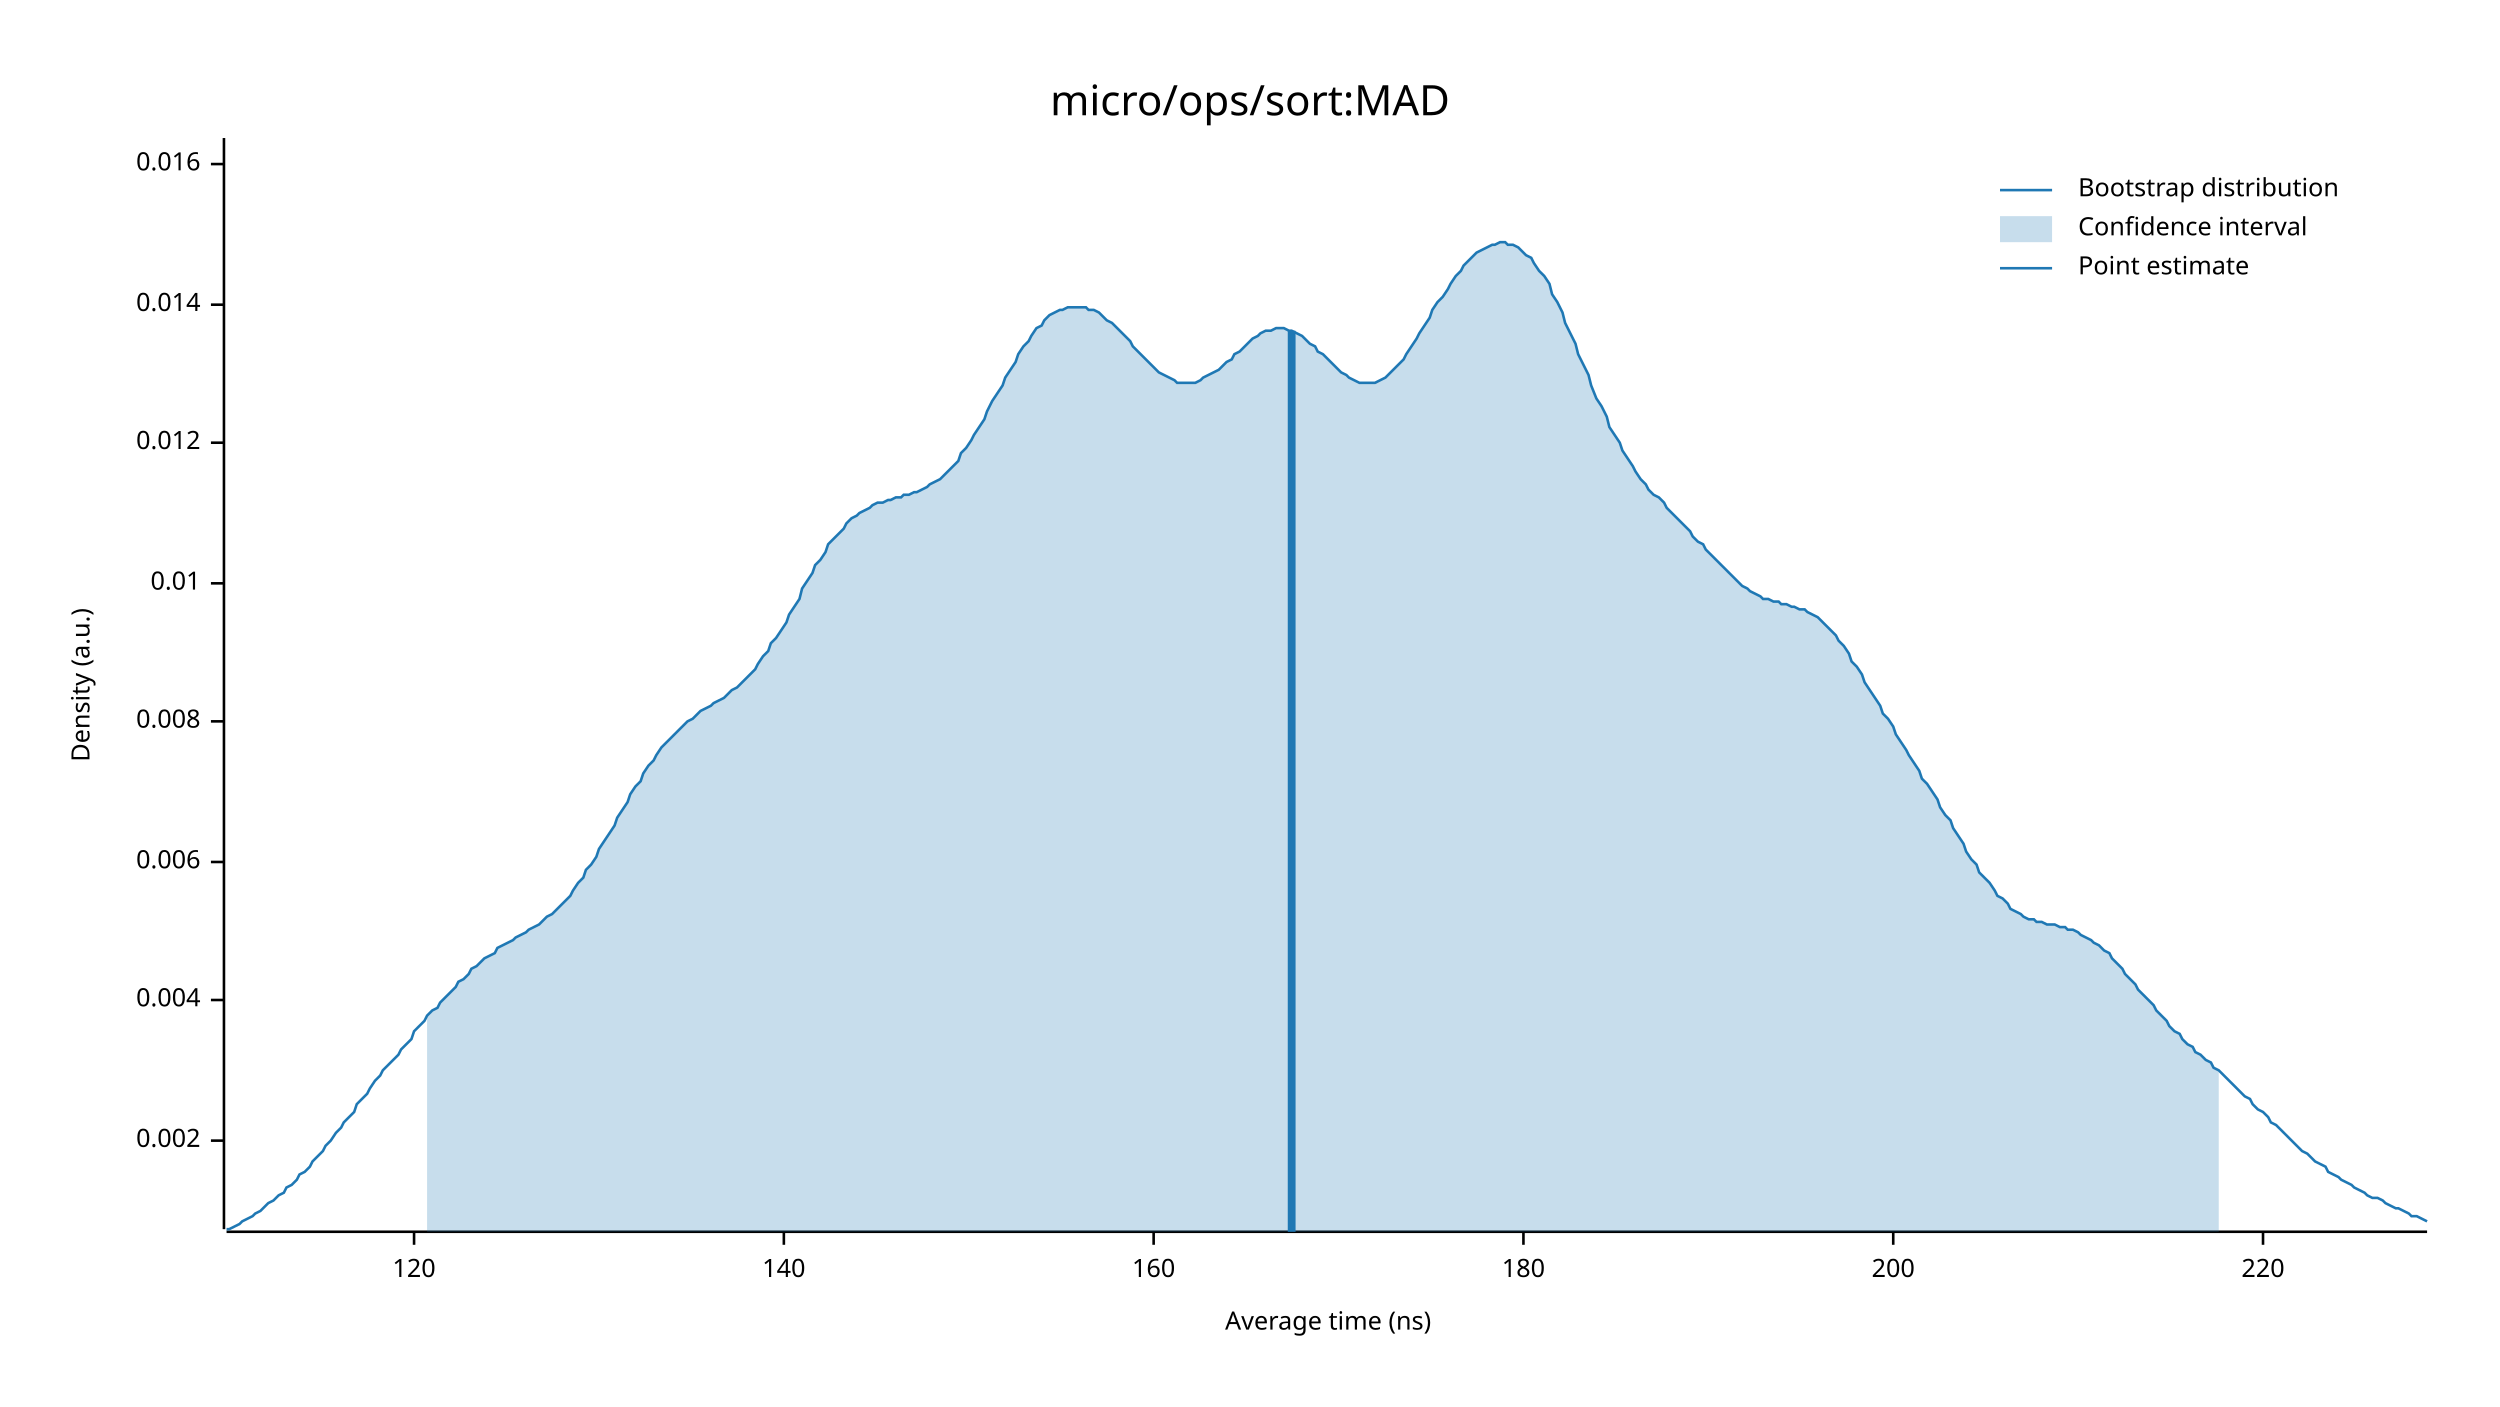
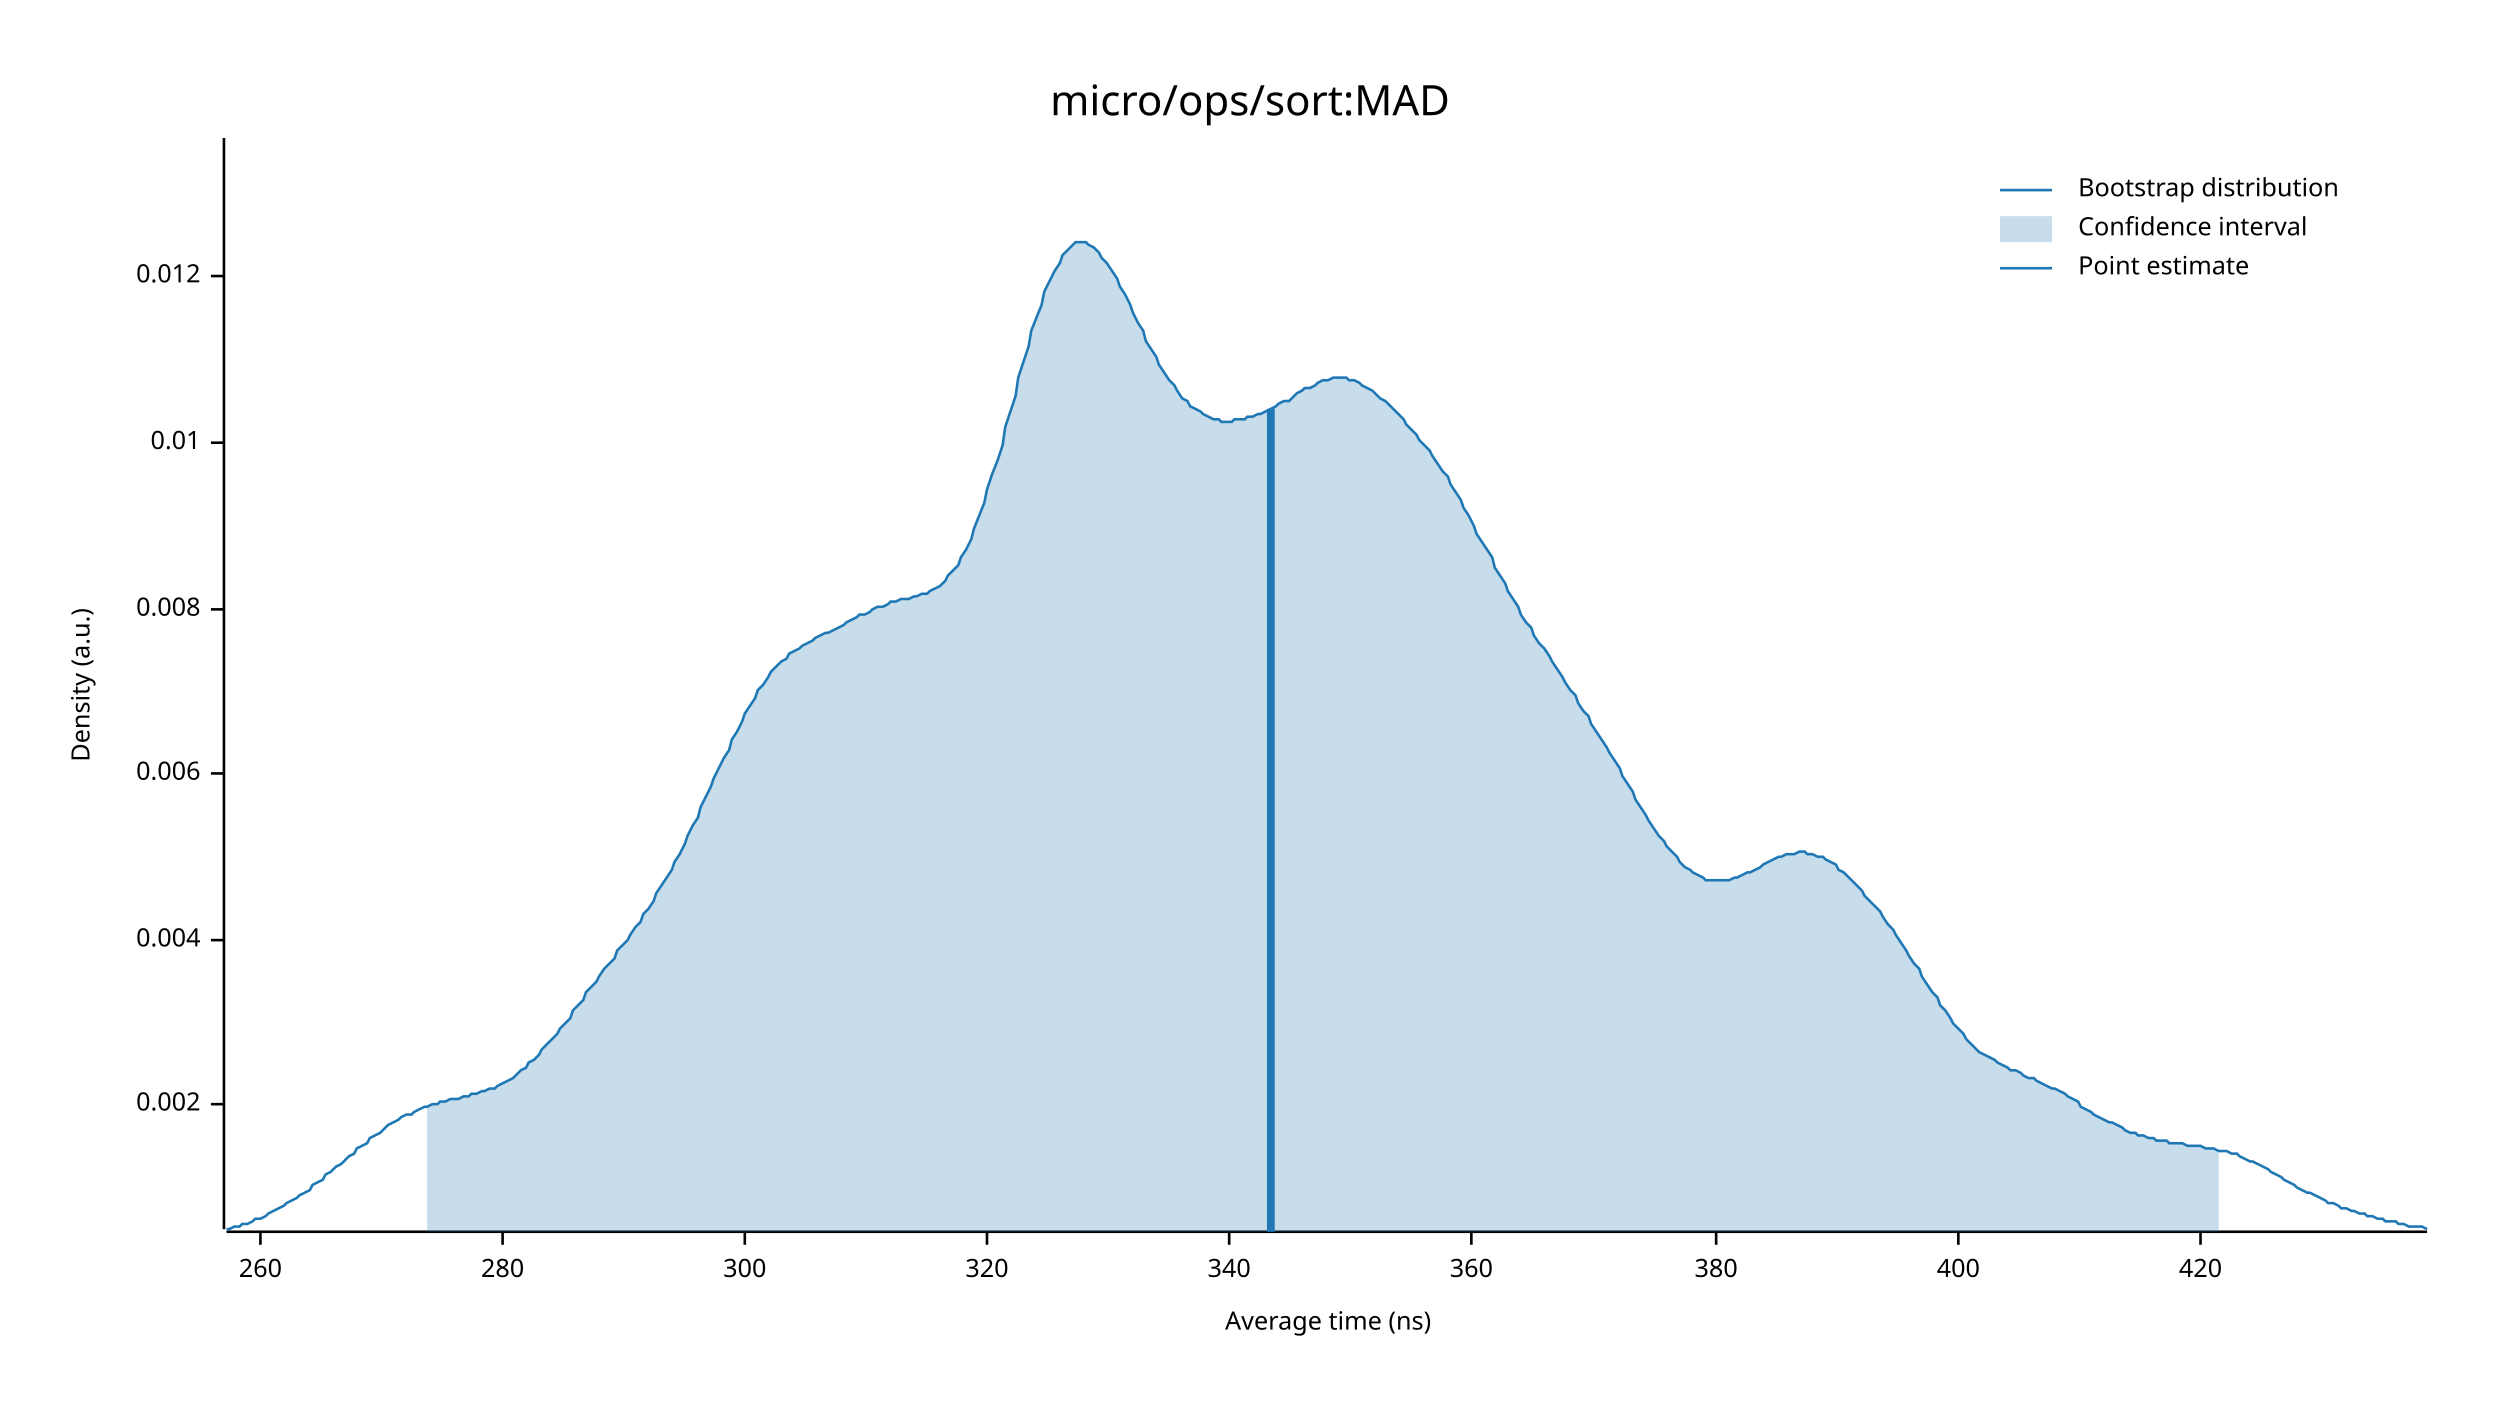
<svg xmlns="http://www.w3.org/2000/svg" width="960" height="540" viewBox="0 0 960 540">
  <text x="480" y="32" dy="0.76em" text-anchor="middle" font-family="sans-serif" font-size="16.129" opacity="1" fill="#000000">
micro/ops/sort:MAD
</text>
  <text x="27" y="263" dy="0.76em" text-anchor="middle" font-family="sans-serif" font-size="9.677" opacity="1" fill="#000000" transform="rotate(270, 27, 263)">
Density (a.u.)
</text>
  <text x="510" y="513" dy="-0.5ex" text-anchor="middle" font-family="sans-serif" font-size="9.677" opacity="1" fill="#000000">
Average time (ns)
</text>
  <polyline fill="none" opacity="1" stroke="#000000" stroke-width="1" points="86,53 86,472 " />
-   <text x="77" y="438" dy="0.5ex" text-anchor="end" font-family="sans-serif" font-size="9.677" opacity="1" fill="#000000">
+   <text x="77" y="424" dy="0.5ex" text-anchor="end" font-family="sans-serif" font-size="9.677" opacity="1" fill="#000000">
0.002
</text>
-   <polyline fill="none" opacity="1" stroke="#000000" stroke-width="1" points="81,438 86,438 " />
-   <text x="77" y="384" dy="0.5ex" text-anchor="end" font-family="sans-serif" font-size="9.677" opacity="1" fill="#000000">
+   <polyline fill="none" opacity="1" stroke="#000000" stroke-width="1" points="81,424 86,424 " />
+   <text x="77" y="361" dy="0.5ex" text-anchor="end" font-family="sans-serif" font-size="9.677" opacity="1" fill="#000000">
0.004
</text>
-   <polyline fill="none" opacity="1" stroke="#000000" stroke-width="1" points="81,384 86,384 " />
-   <text x="77" y="331" dy="0.5ex" text-anchor="end" font-family="sans-serif" font-size="9.677" opacity="1" fill="#000000">
+   <polyline fill="none" opacity="1" stroke="#000000" stroke-width="1" points="81,361 86,361 " />
+   <text x="77" y="297" dy="0.5ex" text-anchor="end" font-family="sans-serif" font-size="9.677" opacity="1" fill="#000000">
0.006
</text>
-   <polyline fill="none" opacity="1" stroke="#000000" stroke-width="1" points="81,331 86,331 " />
-   <text x="77" y="277" dy="0.5ex" text-anchor="end" font-family="sans-serif" font-size="9.677" opacity="1" fill="#000000">
+   <polyline fill="none" opacity="1" stroke="#000000" stroke-width="1" points="81,297 86,297 " />
+   <text x="77" y="234" dy="0.5ex" text-anchor="end" font-family="sans-serif" font-size="9.677" opacity="1" fill="#000000">
0.008
</text>
-   <polyline fill="none" opacity="1" stroke="#000000" stroke-width="1" points="81,277 86,277 " />
-   <text x="77" y="224" dy="0.5ex" text-anchor="end" font-family="sans-serif" font-size="9.677" opacity="1" fill="#000000">
+   <polyline fill="none" opacity="1" stroke="#000000" stroke-width="1" points="81,234 86,234 " />
+   <text x="77" y="170" dy="0.5ex" text-anchor="end" font-family="sans-serif" font-size="9.677" opacity="1" fill="#000000">
0.01
</text>
-   <polyline fill="none" opacity="1" stroke="#000000" stroke-width="1" points="81,224 86,224 " />
-   <text x="77" y="170" dy="0.5ex" text-anchor="end" font-family="sans-serif" font-size="9.677" opacity="1" fill="#000000">
+   <polyline fill="none" opacity="1" stroke="#000000" stroke-width="1" points="81,170 86,170 " />
+   <text x="77" y="106" dy="0.5ex" text-anchor="end" font-family="sans-serif" font-size="9.677" opacity="1" fill="#000000">
0.012
</text>
-   <polyline fill="none" opacity="1" stroke="#000000" stroke-width="1" points="81,170 86,170 " />
-   <text x="77" y="117" dy="0.5ex" text-anchor="end" font-family="sans-serif" font-size="9.677" opacity="1" fill="#000000">
- 0.014
+   <polyline fill="none" opacity="1" stroke="#000000" stroke-width="1" points="81,106 86,106 " />
+   <polyline fill="none" opacity="1" stroke="#000000" stroke-width="1" points="87,473 932,473 " />
+   <text x="100" y="483" dy="0.76em" text-anchor="middle" font-family="sans-serif" font-size="9.677" opacity="1" fill="#000000">
+ 260
</text>
-   <polyline fill="none" opacity="1" stroke="#000000" stroke-width="1" points="81,117 86,117 " />
-   <text x="77" y="63" dy="0.5ex" text-anchor="end" font-family="sans-serif" font-size="9.677" opacity="1" fill="#000000">
- 0.016
+   <polyline fill="none" opacity="1" stroke="#000000" stroke-width="1" points="100,473 100,478 " />
+   <text x="193" y="483" dy="0.76em" text-anchor="middle" font-family="sans-serif" font-size="9.677" opacity="1" fill="#000000">
+ 280
</text>
-   <polyline fill="none" opacity="1" stroke="#000000" stroke-width="1" points="81,63 86,63 " />
-   <polyline fill="none" opacity="1" stroke="#000000" stroke-width="1" points="87,473 932,473 " />
-   <text x="159" y="483" dy="0.76em" text-anchor="middle" font-family="sans-serif" font-size="9.677" opacity="1" fill="#000000">
- 120
+   <polyline fill="none" opacity="1" stroke="#000000" stroke-width="1" points="193,473 193,478 " />
+   <text x="286" y="483" dy="0.76em" text-anchor="middle" font-family="sans-serif" font-size="9.677" opacity="1" fill="#000000">
+ 300
</text>
-   <polyline fill="none" opacity="1" stroke="#000000" stroke-width="1" points="159,473 159,478 " />
-   <text x="301" y="483" dy="0.76em" text-anchor="middle" font-family="sans-serif" font-size="9.677" opacity="1" fill="#000000">
- 140
+   <polyline fill="none" opacity="1" stroke="#000000" stroke-width="1" points="286,473 286,478 " />
+   <text x="379" y="483" dy="0.76em" text-anchor="middle" font-family="sans-serif" font-size="9.677" opacity="1" fill="#000000">
+ 320
</text>
-   <polyline fill="none" opacity="1" stroke="#000000" stroke-width="1" points="301,473 301,478 " />
-   <text x="443" y="483" dy="0.76em" text-anchor="middle" font-family="sans-serif" font-size="9.677" opacity="1" fill="#000000">
- 160
+   <polyline fill="none" opacity="1" stroke="#000000" stroke-width="1" points="379,473 379,478 " />
+   <text x="472" y="483" dy="0.76em" text-anchor="middle" font-family="sans-serif" font-size="9.677" opacity="1" fill="#000000">
+ 340
</text>
-   <polyline fill="none" opacity="1" stroke="#000000" stroke-width="1" points="443,473 443,478 " />
-   <text x="585" y="483" dy="0.76em" text-anchor="middle" font-family="sans-serif" font-size="9.677" opacity="1" fill="#000000">
- 180
+   <polyline fill="none" opacity="1" stroke="#000000" stroke-width="1" points="472,473 472,478 " />
+   <text x="565" y="483" dy="0.76em" text-anchor="middle" font-family="sans-serif" font-size="9.677" opacity="1" fill="#000000">
+ 360
</text>
-   <polyline fill="none" opacity="1" stroke="#000000" stroke-width="1" points="585,473 585,478 " />
-   <text x="727" y="483" dy="0.76em" text-anchor="middle" font-family="sans-serif" font-size="9.677" opacity="1" fill="#000000">
- 200
+   <polyline fill="none" opacity="1" stroke="#000000" stroke-width="1" points="565,473 565,478 " />
+   <text x="659" y="483" dy="0.76em" text-anchor="middle" font-family="sans-serif" font-size="9.677" opacity="1" fill="#000000">
+ 380
</text>
-   <polyline fill="none" opacity="1" stroke="#000000" stroke-width="1" points="727,473 727,478 " />
-   <text x="869" y="483" dy="0.76em" text-anchor="middle" font-family="sans-serif" font-size="9.677" opacity="1" fill="#000000">
- 220
+   <polyline fill="none" opacity="1" stroke="#000000" stroke-width="1" points="659,473 659,478 " />
+   <text x="752" y="483" dy="0.76em" text-anchor="middle" font-family="sans-serif" font-size="9.677" opacity="1" fill="#000000">
+ 400
</text>
-   <polyline fill="none" opacity="1" stroke="#000000" stroke-width="1" points="869,473 869,478 " />
-   <polyline fill="none" opacity="1" stroke="#1F78B4" stroke-width="1" points="87,472 88,472 90,471 92,470 93,469 95,468 97,467 98,466 100,465 102,463 103,462 105,461 107,459 109,458 110,456 112,455 114,453 115,451 117,450 119,448 120,446 122,444 124,442 125,440 127,438 129,435 131,433 132,431 134,429 136,427 137,424 139,422 141,420 142,418 144,415 146,413 147,411 149,409 151,407 153,405 154,403 156,401 158,399 159,396 161,394 163,392 164,390 166,388 168,387 169,385 171,383 173,381 175,379 176,377 178,376 180,374 181,372 183,371 185,369 186,368 188,367 190,366 191,364 193,363 195,362 197,361 198,360 200,359 202,358 203,357 205,356 207,355 208,354 210,352 212,351 214,349 215,348 217,346 219,344 220,342 222,339 224,337 225,334 227,332 229,329 230,326 232,323 234,320 236,317 237,314 239,311 241,308 242,305 244,302 246,300 247,297 249,294 251,292 252,290 254,287 256,285 258,283 259,282 261,280 263,278 264,277 266,276 268,274 269,273 271,272 273,271 274,270 276,269 278,268 280,266 281,265 283,264 285,262 286,261 288,259 290,257 291,255 293,252 295,250 296,247 298,245 300,242 302,239 303,236 305,233 307,230 308,226 310,223 312,220 313,217 315,215 317,212 318,209 320,207 322,205 324,203 325,201 327,199 329,198 330,197 332,196 334,195 335,194 337,193 339,193 341,192 342,192 344,191 346,191 347,190 349,190 351,189 352,189 354,188 356,187 357,186 359,185 361,184 363,182 364,181 366,179 368,177 369,174 371,172 373,169 374,167 376,164 378,161 379,158 381,154 383,151 385,148 386,145 388,142 390,139 391,136 393,133 395,131 396,129 398,126 400,125 401,123 403,121 405,120 407,119 408,119 410,118 412,118 413,118 415,118 417,118 418,119 420,119 422,120 423,121 425,123 427,124 429,126 430,127 432,129 434,131 435,133 437,135 439,137 440,138 442,140 444,142 445,143 447,144 449,145 451,146 452,147 454,147 456,147 457,147 459,147 461,146 462,145 464,144 466,143 468,142 469,141 471,139 473,138 474,136 476,135 478,133 479,132 481,130 483,129 484,128 486,127 488,127 490,126 491,126 493,126 495,127 496,127 498,128 500,129 501,130 503,132 505,133 506,135 508,136 510,138 512,140 513,141 515,143 517,144 518,145 520,146 522,147 523,147 525,147 527,147 528,147 530,146 532,145 534,143 535,142 537,140 539,138 540,136 542,133 544,130 545,128 547,125 549,122 550,119 552,116 554,114 556,111 557,109 559,106 561,104 562,102 564,100 566,98 567,97 569,96 571,95 573,94 574,94 576,93 578,93 579,94 581,94 583,95 584,96 586,98 588,99 589,101 591,104 593,106 595,109 596,113 598,116 600,120 601,124 603,128 605,132 606,136 608,140 610,144 611,148 613,153 615,156 617,160 618,164 620,167 622,170 623,173 625,176 627,179 628,181 630,184 632,186 633,188 635,190 637,191 639,193 640,195 642,197 644,199 645,200 647,202 649,204 650,206 652,208 654,209 655,211 657,213 659,215 661,217 662,218 664,220 666,222 667,223 669,225 671,226 672,227 674,228 676,229 677,230 679,230 681,231 683,231 684,232 686,232 688,233 689,233 691,234 693,234 694,235 696,236 698,237 700,239 701,240 703,242 705,244 706,246 708,248 710,251 711,254 713,256 715,259 716,262 718,265 720,268 722,271 723,274 725,276 727,279 728,282 730,285 732,288 733,290 735,293 737,296 738,299 740,301 742,304 744,307 745,310 747,313 749,315 750,318 752,321 754,324 755,327 757,330 759,332 760,335 762,337 764,339 766,342 767,344 769,345 771,347 772,349 774,350 776,351 777,352 779,353 781,353 782,354 784,354 786,355 788,355 789,355 791,356 793,356 794,357 796,357 798,358 799,359 801,360 803,361 804,362 806,363 808,365 810,366 811,368 813,370 815,372 816,374 818,376 820,378 821,380 823,382 825,384 827,386 828,388 830,390 832,392 833,394 835,396 837,397 838,399 840,401 842,402 843,404 845,405 847,407 849,408 850,410 852,411 854,413 855,414 857,416 859,418 860,419 862,421 864,422 865,424 867,426 869,427 871,429 872,431 874,432 876,434 877,435 879,437 881,439 882,440 884,442 886,443 887,444 889,446 891,447 893,448 894,450 896,451 898,452 899,453 901,454 903,455 904,456 906,457 908,458 909,459 911,460 913,460 915,461 916,462 918,463 920,464 921,464 923,465 925,466 926,467 928,467 930,468 932,469 " />
-   <polygon opacity="0.25" fill="#1F78B4" points="164,390 166,388 168,387 169,385 171,383 173,381 175,379 176,377 178,376 180,374 181,372 183,371 185,369 186,368 188,367 190,366 191,364 193,363 195,362 197,361 198,360 200,359 202,358 203,357 205,356 207,355 208,354 210,352 212,351 214,349 215,348 217,346 219,344 220,342 222,339 224,337 225,334 227,332 229,329 230,326 232,323 234,320 236,317 237,314 239,311 241,308 242,305 244,302 246,300 247,297 249,294 251,292 252,290 254,287 256,285 258,283 259,282 261,280 263,278 264,277 266,276 268,274 269,273 271,272 273,271 274,270 276,269 278,268 280,266 281,265 283,264 285,262 286,261 288,259 290,257 291,255 293,252 295,250 296,247 298,245 300,242 302,239 303,236 305,233 307,230 308,226 310,223 312,220 313,217 315,215 317,212 318,209 320,207 322,205 324,203 325,201 327,199 329,198 330,197 332,196 334,195 335,194 337,193 339,193 341,192 342,192 344,191 346,191 347,190 349,190 351,189 352,189 354,188 356,187 357,186 359,185 361,184 363,182 364,181 366,179 368,177 369,174 371,172 373,169 374,167 376,164 378,161 379,158 381,154 383,151 385,148 386,145 388,142 390,139 391,136 393,133 395,131 396,129 398,126 400,125 401,123 403,121 405,120 407,119 408,119 410,118 412,118 413,118 415,118 417,118 418,119 420,119 422,120 423,121 425,123 427,124 429,126 430,127 432,129 434,131 435,133 437,135 439,137 440,138 442,140 444,142 445,143 447,144 449,145 451,146 452,147 454,147 456,147 457,147 459,147 461,146 462,145 464,144 466,143 468,142 469,141 471,139 473,138 474,136 476,135 478,133 479,132 481,130 483,129 484,128 486,127 488,127 490,126 491,126 493,126 495,127 496,127 498,128 500,129 501,130 503,132 505,133 506,135 508,136 510,138 512,140 513,141 515,143 517,144 518,145 520,146 522,147 523,147 525,147 527,147 528,147 530,146 532,145 534,143 535,142 537,140 539,138 540,136 542,133 544,130 545,128 547,125 549,122 550,119 552,116 554,114 556,111 557,109 559,106 561,104 562,102 564,100 566,98 567,97 569,96 571,95 573,94 574,94 576,93 578,93 579,94 581,94 583,95 584,96 586,98 588,99 589,101 591,104 593,106 595,109 596,113 598,116 600,120 601,124 603,128 605,132 606,136 608,140 610,144 611,148 613,153 615,156 617,160 618,164 620,167 622,170 623,173 625,176 627,179 628,181 630,184 632,186 633,188 635,190 637,191 639,193 640,195 642,197 644,199 645,200 647,202 649,204 650,206 652,208 654,209 655,211 657,213 659,215 661,217 662,218 664,220 666,222 667,223 669,225 671,226 672,227 674,228 676,229 677,230 679,230 681,231 683,231 684,232 686,232 688,233 689,233 691,234 693,234 694,235 696,236 698,237 700,239 701,240 703,242 705,244 706,246 708,248 710,251 711,254 713,256 715,259 716,262 718,265 720,268 722,271 723,274 725,276 727,279 728,282 730,285 732,288 733,290 735,293 737,296 738,299 740,301 742,304 744,307 745,310 747,313 749,315 750,318 752,321 754,324 755,327 757,330 759,332 760,335 762,337 764,339 766,342 767,344 769,345 771,347 772,349 774,350 776,351 777,352 779,353 781,353 782,354 784,354 786,355 788,355 789,355 791,356 793,356 794,357 796,357 798,358 799,359 801,360 803,361 804,362 806,363 808,365 810,366 811,368 813,370 815,372 816,374 818,376 820,378 821,380 823,382 825,384 827,386 828,388 830,390 832,392 833,394 835,396 837,397 838,399 840,401 842,402 843,404 845,405 847,407 849,408 850,410 852,411 852,473 164,473 " />
-   <polyline fill="none" opacity="1" stroke="#1F78B4" stroke-width="3" points="496,473 496,127 " />
+   <polyline fill="none" opacity="1" stroke="#000000" stroke-width="1" points="752,473 752,478 " />
+   <text x="845" y="483" dy="0.76em" text-anchor="middle" font-family="sans-serif" font-size="9.677" opacity="1" fill="#000000">
+ 420
+ </text>
+   <polyline fill="none" opacity="1" stroke="#000000" stroke-width="1" points="845,473 845,478 " />
+   <polyline fill="none" opacity="1" stroke="#1F78B4" stroke-width="1" points="87,472 88,472 90,471 92,471 93,470 95,470 97,469 98,468 100,468 102,467 103,466 105,465 107,464 109,463 110,462 112,461 114,460 115,459 117,458 119,457 120,455 122,454 124,453 125,451 127,450 129,448 131,447 132,446 134,444 136,443 137,441 139,440 141,439 142,437 144,436 146,435 147,434 149,432 151,431 153,430 154,429 156,428 158,428 159,427 161,426 163,425 164,425 166,424 168,424 169,423 171,423 173,422 175,422 176,422 178,421 180,421 181,420 183,420 185,419 186,419 188,418 190,418 191,417 193,416 195,415 197,414 198,413 200,411 202,410 203,408 205,407 207,405 208,403 210,401 212,399 214,397 215,395 217,393 219,391 220,388 222,386 224,384 225,381 227,379 229,377 230,375 232,372 234,370 236,368 237,365 239,363 241,361 242,359 244,356 246,354 247,351 249,349 251,346 252,343 254,340 256,337 258,334 259,331 261,328 263,324 264,321 266,317 268,314 269,310 271,306 273,302 274,299 276,295 278,291 280,288 281,284 283,281 285,277 286,274 288,271 290,268 291,265 293,263 295,260 296,258 298,256 300,254 302,253 303,251 305,250 307,249 308,248 310,247 312,246 313,245 315,244 317,243 318,243 320,242 322,241 324,240 325,239 327,238 329,237 330,236 332,236 334,235 335,234 337,233 339,233 341,232 342,231 344,231 346,230 347,230 349,230 351,229 352,229 354,228 356,228 357,227 359,226 361,225 363,223 364,221 366,219 368,217 369,214 371,211 373,207 374,203 376,198 378,193 379,188 381,182 383,177 385,171 386,164 388,158 390,152 391,145 393,139 395,133 396,127 398,122 400,117 401,112 403,108 405,104 407,101 408,98 410,96 412,94 413,93 415,93 417,93 418,94 420,95 422,97 423,99 425,101 427,104 429,107 430,110 432,113 434,117 435,120 437,124 439,127 440,131 442,134 444,137 445,140 447,143 449,146 451,148 452,150 454,153 456,154 457,156 459,157 461,158 462,159 464,160 466,161 468,161 469,162 471,162 473,162 474,161 476,161 478,161 479,160 481,160 483,159 484,159 486,158 488,157 490,156 491,155 493,154 495,154 496,153 498,151 500,150 501,149 503,149 505,148 506,147 508,146 510,146 512,145 513,145 515,145 517,145 518,146 520,146 522,147 523,148 525,149 527,150 528,151 530,153 532,154 534,156 535,157 537,159 539,161 540,163 542,165 544,167 545,169 547,171 549,173 550,175 552,178 554,181 556,183 557,186 559,189 561,192 562,195 564,198 566,202 567,205 569,208 571,211 573,214 574,218 576,221 578,224 579,227 581,230 583,233 584,236 586,239 588,241 589,244 591,247 593,249 595,252 596,254 598,257 600,260 601,262 603,265 605,267 606,270 608,273 610,275 611,278 613,281 615,284 617,287 618,289 620,292 622,295 623,298 625,301 627,304 628,307 630,310 632,313 633,315 635,318 637,321 639,323 640,325 642,327 644,329 645,331 647,333 649,334 650,335 652,336 654,337 655,338 657,338 659,338 661,338 662,338 664,338 666,337 667,337 669,336 671,335 672,335 674,334 676,333 677,332 679,331 681,330 683,329 684,329 686,328 688,328 689,328 691,327 693,327 694,328 696,328 698,329 700,329 701,330 703,331 705,332 706,334 708,335 710,337 711,338 713,340 715,342 716,344 718,346 720,348 722,350 723,352 725,355 727,357 728,359 730,362 732,365 733,367 735,370 737,372 738,375 740,378 742,381 744,383 745,386 747,388 749,391 750,393 752,395 754,397 755,399 757,401 759,403 760,404 762,405 764,406 766,407 767,408 769,409 771,410 772,411 774,411 776,412 777,413 779,414 781,414 782,415 784,416 786,417 788,418 789,418 791,419 793,420 794,421 796,422 798,423 799,425 801,426 803,427 804,428 806,429 808,430 810,431 811,431 813,432 815,433 816,434 818,435 820,435 821,436 823,436 825,437 827,437 828,438 830,438 832,438 833,439 835,439 837,439 838,439 840,440 842,440 843,440 845,440 847,441 849,441 850,441 852,442 854,442 855,442 857,443 859,443 860,444 862,445 864,446 865,446 867,447 869,448 871,449 872,450 874,451 876,452 877,453 879,454 881,455 882,456 884,457 886,458 887,458 889,459 891,460 893,461 894,462 896,462 898,463 899,464 901,464 903,465 904,465 906,466 908,466 909,467 911,467 913,468 915,468 916,469 918,469 920,469 921,470 923,470 925,471 926,471 928,471 930,471 932,472 " />
+   <polygon opacity="0.25" fill="#1F78B4" points="164,425 166,424 168,424 169,423 171,423 173,422 175,422 176,422 178,421 180,421 181,420 183,420 185,419 186,419 188,418 190,418 191,417 193,416 195,415 197,414 198,413 200,411 202,410 203,408 205,407 207,405 208,403 210,401 212,399 214,397 215,395 217,393 219,391 220,388 222,386 224,384 225,381 227,379 229,377 230,375 232,372 234,370 236,368 237,365 239,363 241,361 242,359 244,356 246,354 247,351 249,349 251,346 252,343 254,340 256,337 258,334 259,331 261,328 263,324 264,321 266,317 268,314 269,310 271,306 273,302 274,299 276,295 278,291 280,288 281,284 283,281 285,277 286,274 288,271 290,268 291,265 293,263 295,260 296,258 298,256 300,254 302,253 303,251 305,250 307,249 308,248 310,247 312,246 313,245 315,244 317,243 318,243 320,242 322,241 324,240 325,239 327,238 329,237 330,236 332,236 334,235 335,234 337,233 339,233 341,232 342,231 344,231 346,230 347,230 349,230 351,229 352,229 354,228 356,228 357,227 359,226 361,225 363,223 364,221 366,219 368,217 369,214 371,211 373,207 374,203 376,198 378,193 379,188 381,182 383,177 385,171 386,164 388,158 390,152 391,145 393,139 395,133 396,127 398,122 400,117 401,112 403,108 405,104 407,101 408,98 410,96 412,94 413,93 415,93 417,93 418,94 420,95 422,97 423,99 425,101 427,104 429,107 430,110 432,113 434,117 435,120 437,124 439,127 440,131 442,134 444,137 445,140 447,143 449,146 451,148 452,150 454,153 456,154 457,156 459,157 461,158 462,159 464,160 466,161 468,161 469,162 471,162 473,162 474,161 476,161 478,161 479,160 481,160 483,159 484,159 486,158 488,157 490,156 491,155 493,154 495,154 496,153 498,151 500,150 501,149 503,149 505,148 506,147 508,146 510,146 512,145 513,145 515,145 517,145 518,146 520,146 522,147 523,148 525,149 527,150 528,151 530,153 532,154 534,156 535,157 537,159 539,161 540,163 542,165 544,167 545,169 547,171 549,173 550,175 552,178 554,181 556,183 557,186 559,189 561,192 562,195 564,198 566,202 567,205 569,208 571,211 573,214 574,218 576,221 578,224 579,227 581,230 583,233 584,236 586,239 588,241 589,244 591,247 593,249 595,252 596,254 598,257 600,260 601,262 603,265 605,267 606,270 608,273 610,275 611,278 613,281 615,284 617,287 618,289 620,292 622,295 623,298 625,301 627,304 628,307 630,310 632,313 633,315 635,318 637,321 639,323 640,325 642,327 644,329 645,331 647,333 649,334 650,335 652,336 654,337 655,338 657,338 659,338 661,338 662,338 664,338 666,337 667,337 669,336 671,335 672,335 674,334 676,333 677,332 679,331 681,330 683,329 684,329 686,328 688,328 689,328 691,327 693,327 694,328 696,328 698,329 700,329 701,330 703,331 705,332 706,334 708,335 710,337 711,338 713,340 715,342 716,344 718,346 720,348 722,350 723,352 725,355 727,357 728,359 730,362 732,365 733,367 735,370 737,372 738,375 740,378 742,381 744,383 745,386 747,388 749,391 750,393 752,395 754,397 755,399 757,401 759,403 760,404 762,405 764,406 766,407 767,408 769,409 771,410 772,411 774,411 776,412 777,413 779,414 781,414 782,415 784,416 786,417 788,418 789,418 791,419 793,420 794,421 796,422 798,423 799,425 801,426 803,427 804,428 806,429 808,430 810,431 811,431 813,432 815,433 816,434 818,435 820,435 821,436 823,436 825,437 827,437 828,438 830,438 832,438 833,439 835,439 837,439 838,439 840,440 842,440 843,440 845,440 847,441 849,441 850,441 852,442 852,473 164,473 " />
+   <polyline fill="none" opacity="1" stroke="#1F78B4" stroke-width="3" points="488,473 488,157 " />
  <text x="798" y="68" dy="0.76em" text-anchor="start" font-family="sans-serif" font-size="9.677" opacity="1" fill="#000000">
Bootstrap distribution
</text>
  <text x="798" y="83" dy="0.76em" text-anchor="start" font-family="sans-serif" font-size="9.677" opacity="1" fill="#000000">
Confidence interval
</text>
  <text x="798" y="98" dy="0.76em" text-anchor="start" font-family="sans-serif" font-size="9.677" opacity="1" fill="#000000">
Point estimate
</text>
  <polyline fill="none" opacity="1" stroke="#1F78B4" stroke-width="1" points="768,73 788,73 " />
  <rect x="768" y="83" width="20" height="10" opacity="0.25" fill="#1F78B4" stroke="none" />
  <polyline fill="none" opacity="1" stroke="#1F78B4" stroke-width="1" points="768,103 788,103 " />
</svg>
